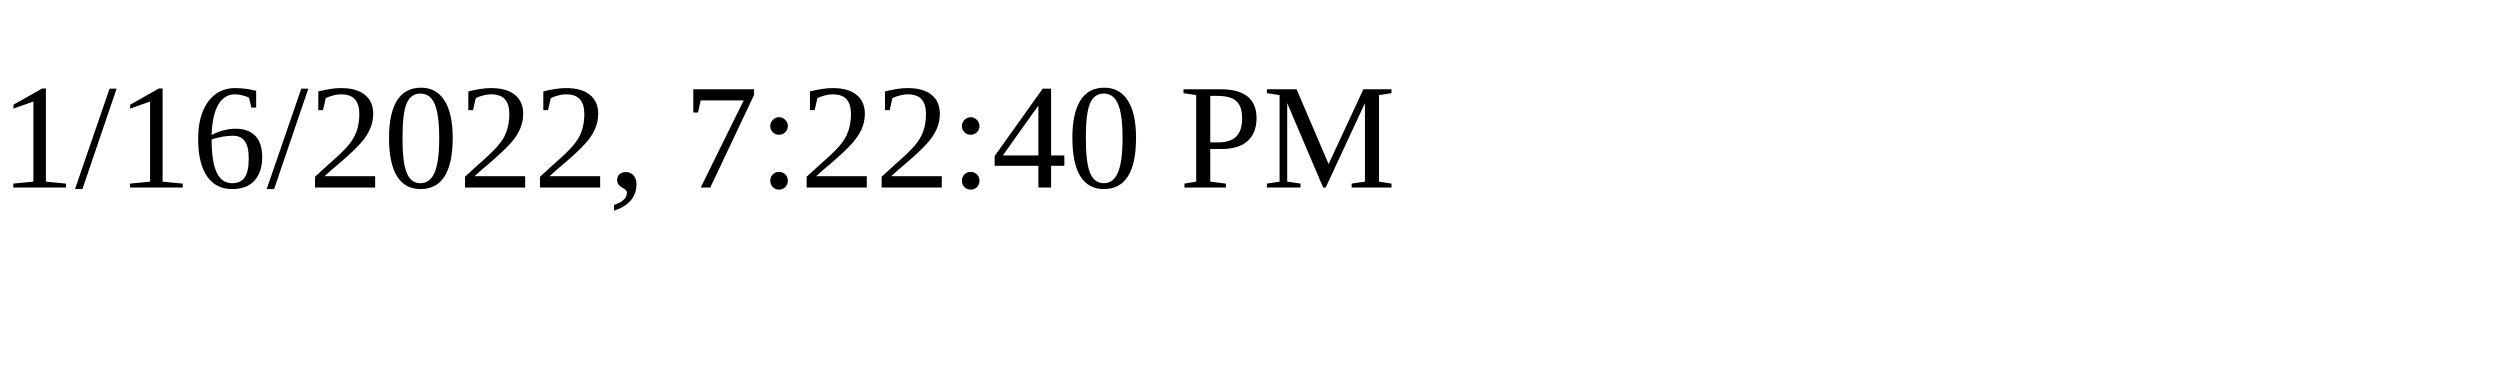
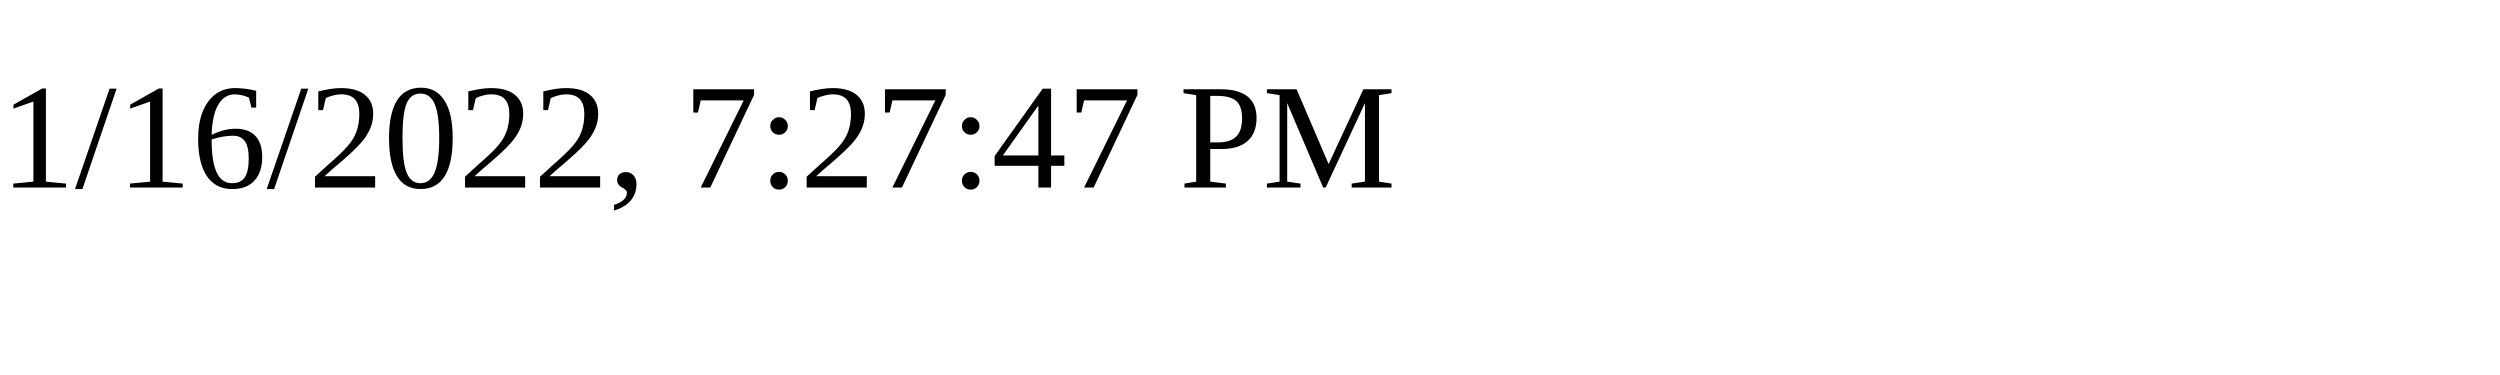
<svg xmlns="http://www.w3.org/2000/svg" height="30" width="200">
-   <text x="0" y="15">1/16/2022, 7:22:40 PM</text>
+   <text x="0" y="15">1/16/2022, 7:27:47 PM</text>
</svg>
